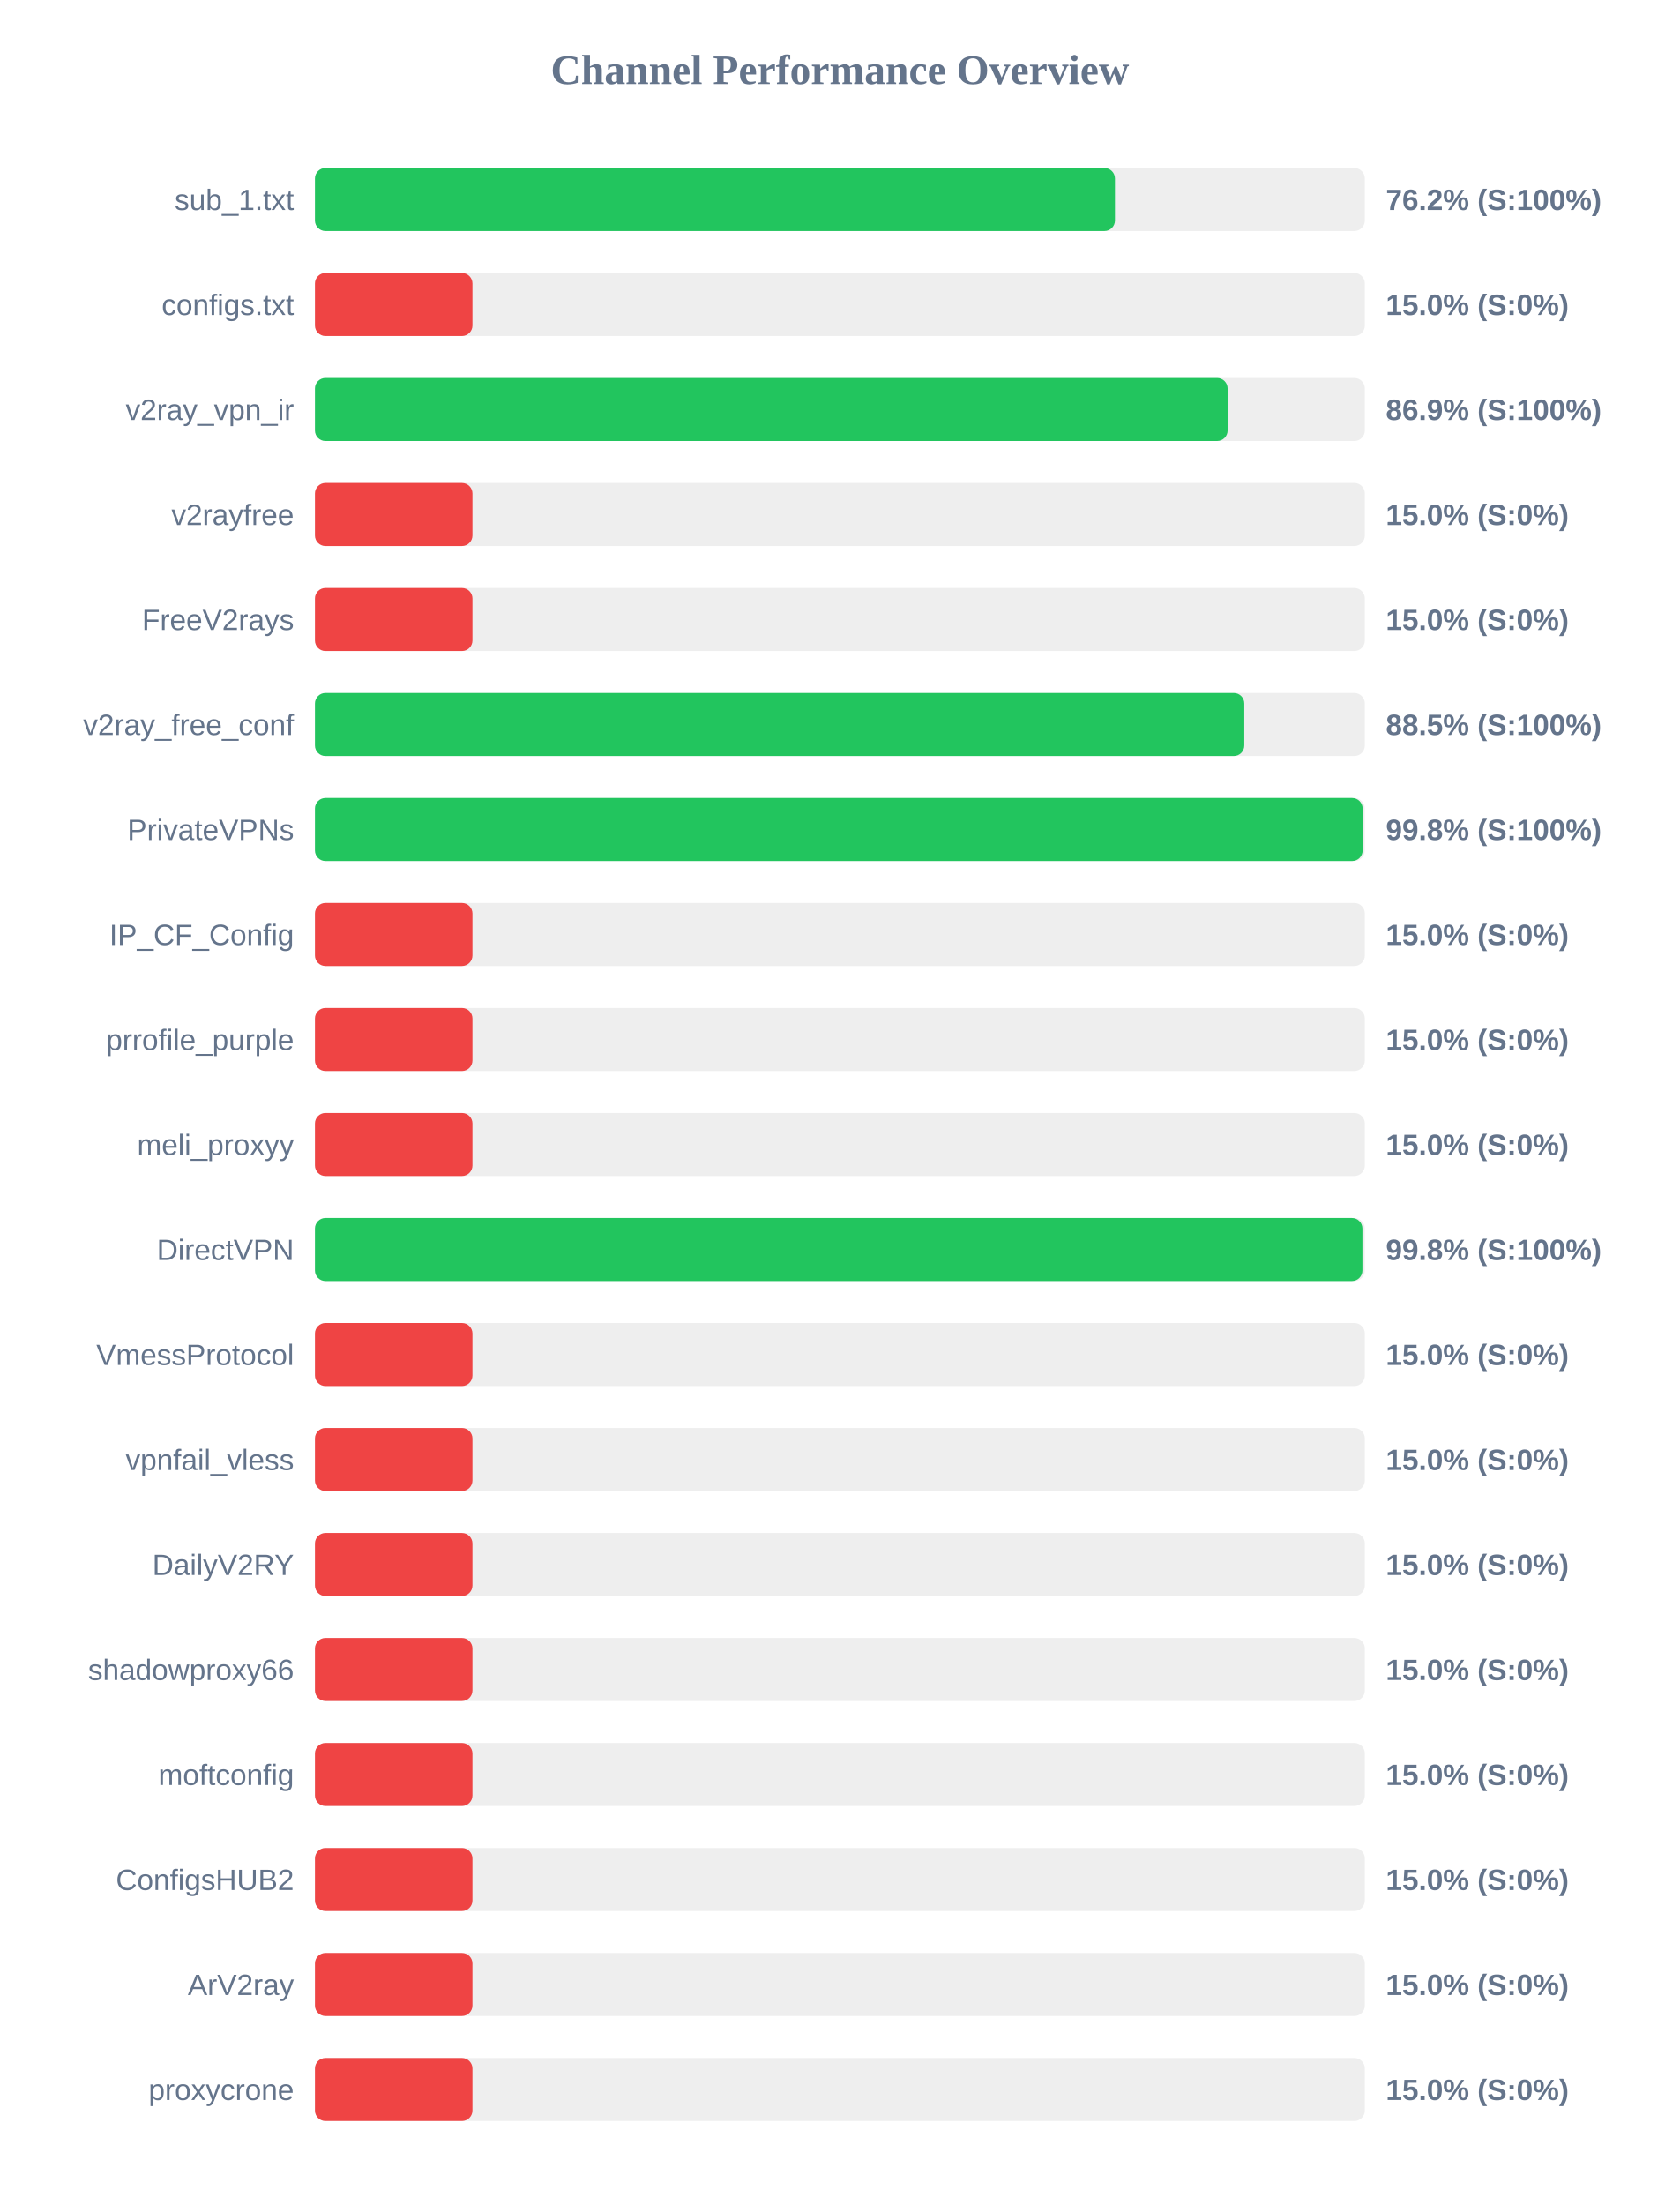
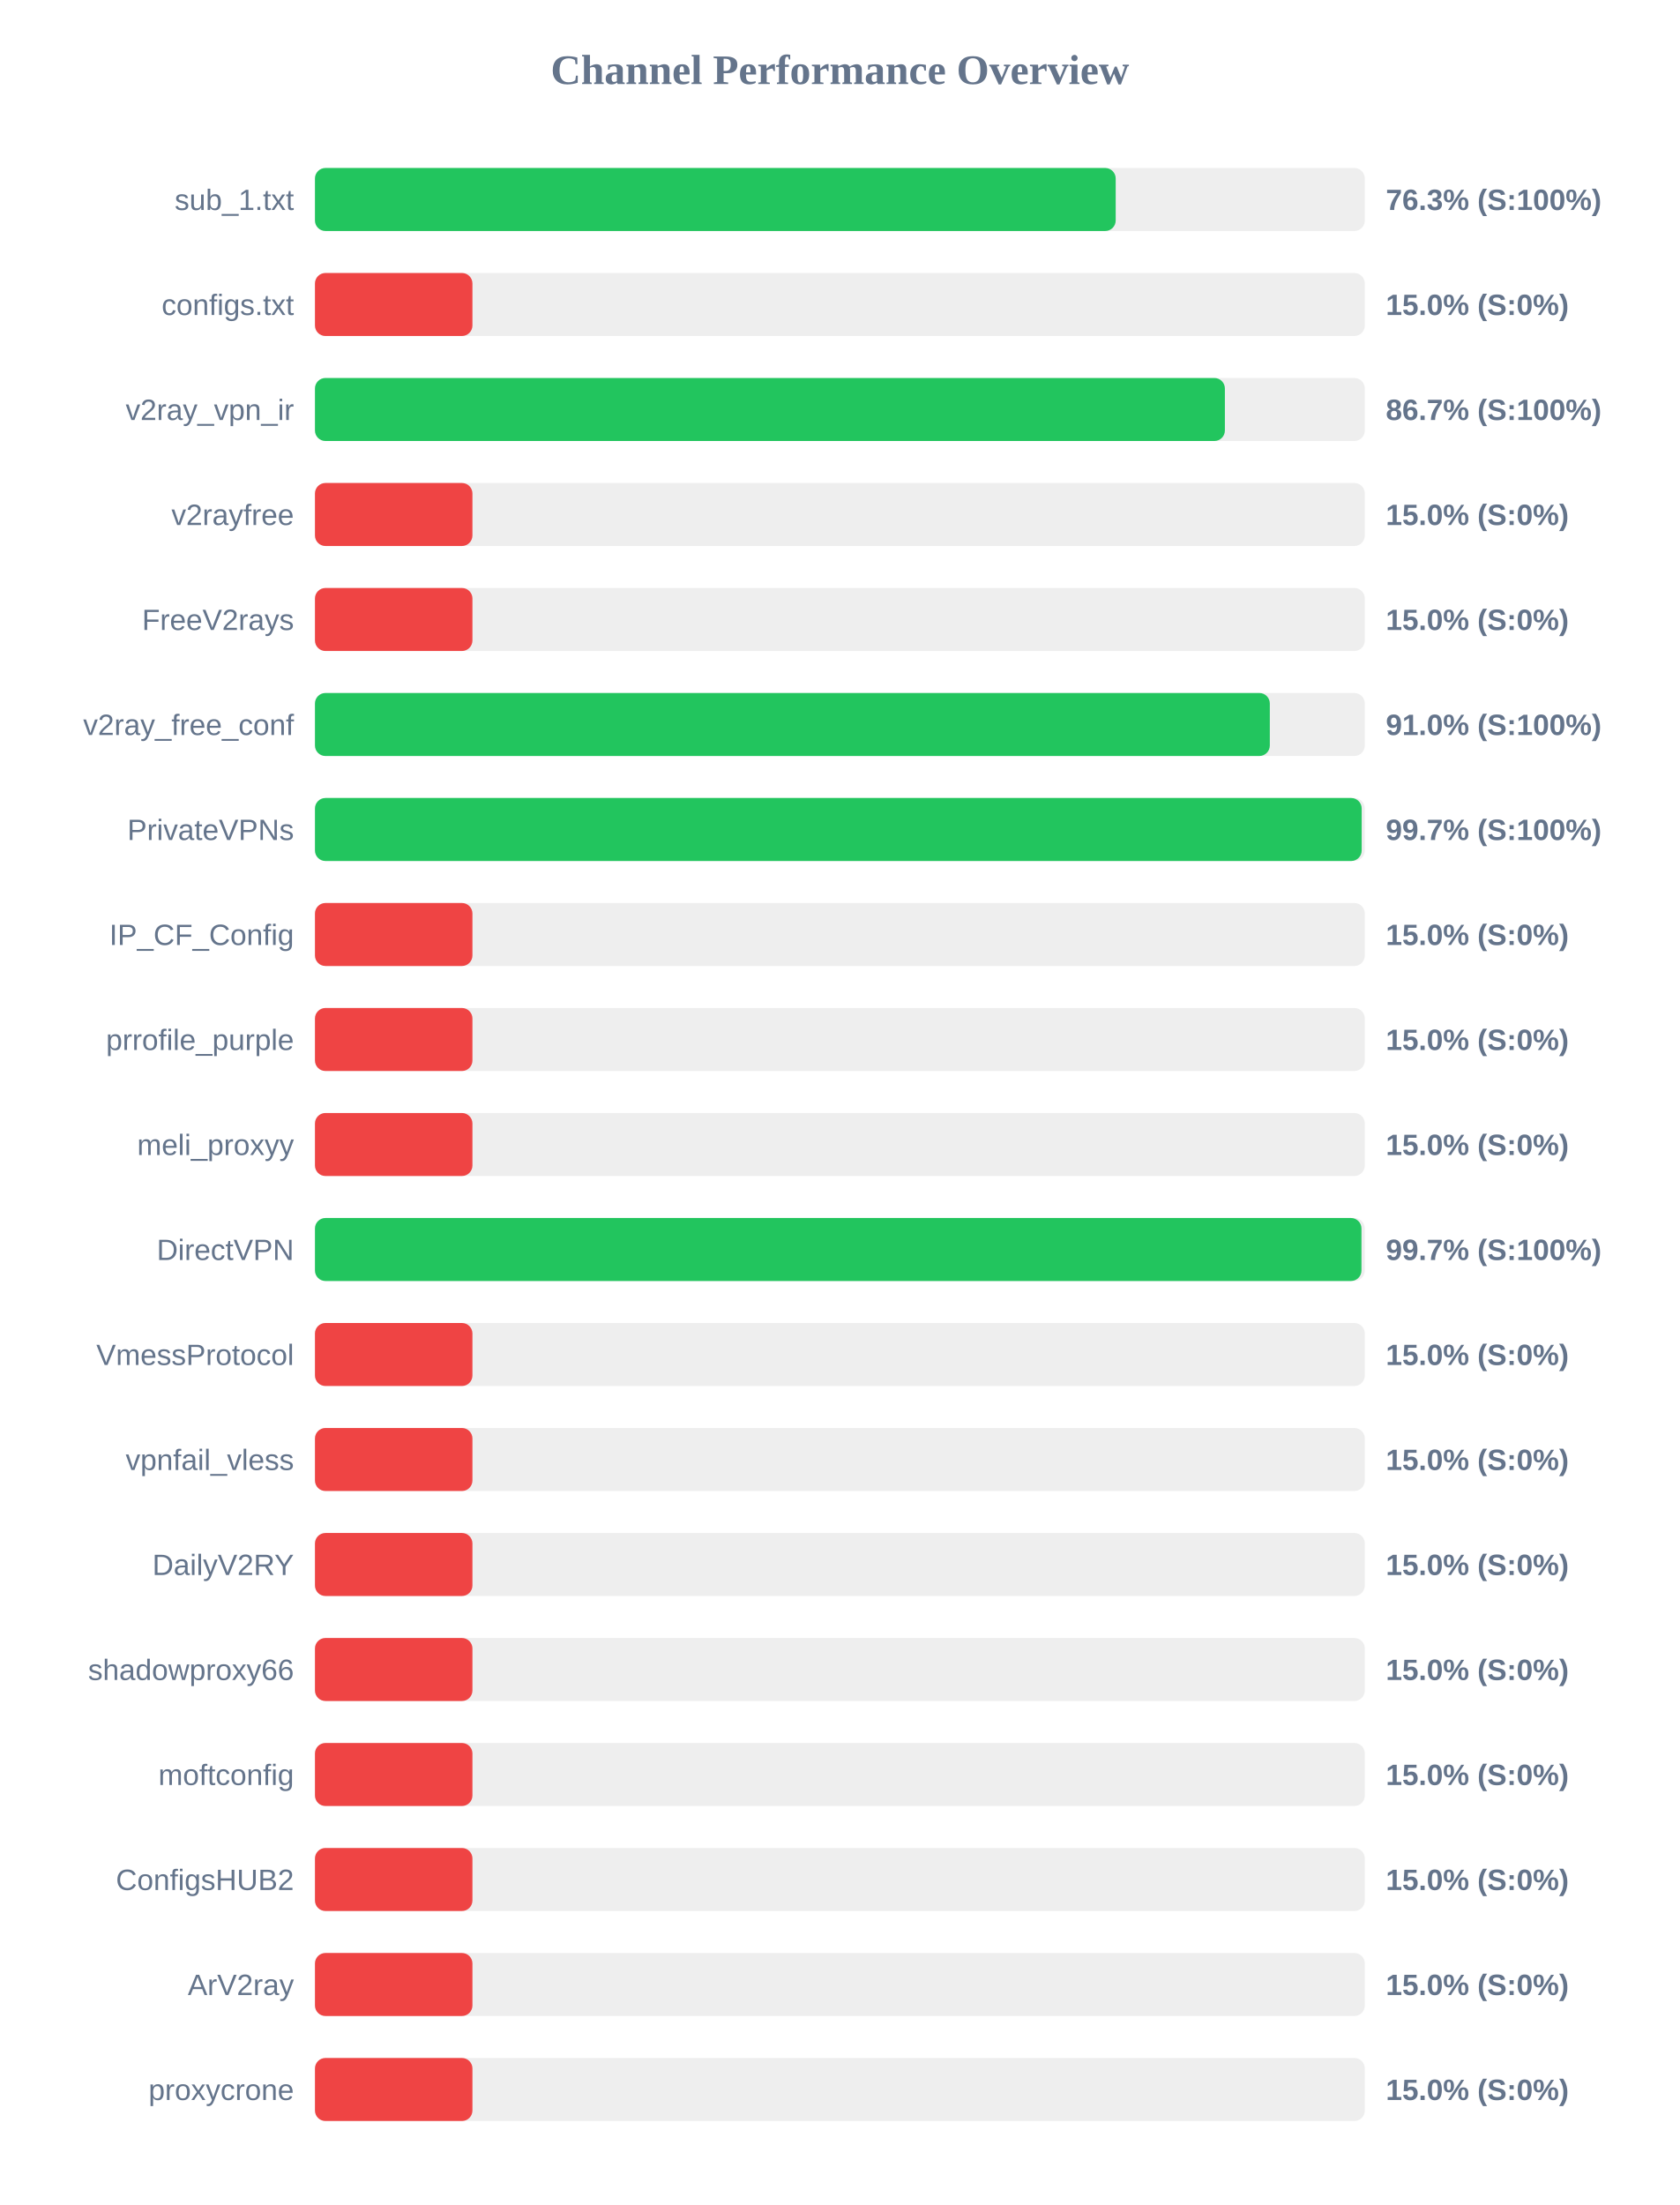
<svg xmlns="http://www.w3.org/2000/svg" width="800" height="1050" version="1.1">
  <style>
        .row { font: 14px Arial; fill: #64748b; }
        .score { font: bold 14px Arial; fill: #64748b; }
    </style>
  <text x="400" y="40" text-anchor="middle" font-size="20px" font-weight="bold" fill="#64748b">Channel Performance Overview</text>
  <rect x="150" y="80" width="500" height="30" fill="#eee" rx="5" />
-   <rect x="150" y="80" width="381.0" height="30" fill="#22c55e" rx="5" />
+   <rect x="150" y="80" width="381.35" height="30" fill="#22c55e" rx="5" />
  <text x="140" y="100" text-anchor="end" class="row">sub_1.txt</text>
-   <text x="660" y="100" text-anchor="start" class="score">76.2% (S:100%)</text>
+   <text x="660" y="100" text-anchor="start" class="score">76.3% (S:100%)</text>
  <rect x="150" y="130" width="500" height="30" fill="#eee" rx="5" />
  <rect x="150" y="130" width="75.0" height="30" fill="#ef4444" rx="5" />
  <text x="140" y="150" text-anchor="end" class="row">configs.txt</text>
  <text x="660" y="150" text-anchor="start" class="score">15.0% (S:0%)</text>
  <rect x="150" y="180" width="500" height="30" fill="#eee" rx="5" />
-   <rect x="150" y="180" width="434.65" height="30" fill="#22c55e" rx="5" />
+   <rect x="150" y="180" width="433.35" height="30" fill="#22c55e" rx="5" />
  <text x="140" y="200" text-anchor="end" class="row">v2ray_vpn_ir</text>
-   <text x="660" y="200" text-anchor="start" class="score">86.9% (S:100%)</text>
+   <text x="660" y="200" text-anchor="start" class="score">86.7% (S:100%)</text>
  <rect x="150" y="230" width="500" height="30" fill="#eee" rx="5" />
  <rect x="150" y="230" width="75.0" height="30" fill="#ef4444" rx="5" />
  <text x="140" y="250" text-anchor="end" class="row">v2rayfree</text>
  <text x="660" y="250" text-anchor="start" class="score">15.0% (S:0%)</text>
  <rect x="150" y="280" width="500" height="30" fill="#eee" rx="5" />
  <rect x="150" y="280" width="75.0" height="30" fill="#ef4444" rx="5" />
  <text x="140" y="300" text-anchor="end" class="row">FreeV2rays</text>
  <text x="660" y="300" text-anchor="start" class="score">15.0% (S:0%)</text>
  <rect x="150" y="330" width="500" height="30" fill="#eee" rx="5" />
-   <rect x="150" y="330" width="442.6" height="30" fill="#22c55e" rx="5" />
+   <rect x="150" y="330" width="454.75" height="30" fill="#22c55e" rx="5" />
  <text x="140" y="350" text-anchor="end" class="row">v2ray_free_conf</text>
-   <text x="660" y="350" text-anchor="start" class="score">88.5% (S:100%)</text>
+   <text x="660" y="350" text-anchor="start" class="score">91.0% (S:100%)</text>
  <rect x="150" y="380" width="500" height="30" fill="#eee" rx="5" />
-   <rect x="150" y="380" width="498.95" height="30" fill="#22c55e" rx="5" />
+   <rect x="150" y="380" width="498.5" height="30" fill="#22c55e" rx="5" />
  <text x="140" y="400" text-anchor="end" class="row">PrivateVPNs</text>
-   <text x="660" y="400" text-anchor="start" class="score">99.8% (S:100%)</text>
+   <text x="660" y="400" text-anchor="start" class="score">99.7% (S:100%)</text>
  <rect x="150" y="430" width="500" height="30" fill="#eee" rx="5" />
  <rect x="150" y="430" width="75.0" height="30" fill="#ef4444" rx="5" />
  <text x="140" y="450" text-anchor="end" class="row">IP_CF_Config</text>
  <text x="660" y="450" text-anchor="start" class="score">15.0% (S:0%)</text>
  <rect x="150" y="480" width="500" height="30" fill="#eee" rx="5" />
  <rect x="150" y="480" width="75.0" height="30" fill="#ef4444" rx="5" />
  <text x="140" y="500" text-anchor="end" class="row">prrofile_purple</text>
  <text x="660" y="500" text-anchor="start" class="score">15.0% (S:0%)</text>
  <rect x="150" y="530" width="500" height="30" fill="#eee" rx="5" />
  <rect x="150" y="530" width="75.0" height="30" fill="#ef4444" rx="5" />
  <text x="140" y="550" text-anchor="end" class="row">meli_proxyy</text>
  <text x="660" y="550" text-anchor="start" class="score">15.0% (S:0%)</text>
  <rect x="150" y="580" width="500" height="30" fill="#eee" rx="5" />
-   <rect x="150" y="580" width="498.85" height="30" fill="#22c55e" rx="5" />
+   <rect x="150" y="580" width="498.4" height="30" fill="#22c55e" rx="5" />
  <text x="140" y="600" text-anchor="end" class="row">DirectVPN</text>
-   <text x="660" y="600" text-anchor="start" class="score">99.8% (S:100%)</text>
+   <text x="660" y="600" text-anchor="start" class="score">99.7% (S:100%)</text>
  <rect x="150" y="630" width="500" height="30" fill="#eee" rx="5" />
  <rect x="150" y="630" width="75.0" height="30" fill="#ef4444" rx="5" />
  <text x="140" y="650" text-anchor="end" class="row">VmessProtocol</text>
  <text x="660" y="650" text-anchor="start" class="score">15.0% (S:0%)</text>
  <rect x="150" y="680" width="500" height="30" fill="#eee" rx="5" />
  <rect x="150" y="680" width="75.0" height="30" fill="#ef4444" rx="5" />
  <text x="140" y="700" text-anchor="end" class="row">vpnfail_vless</text>
  <text x="660" y="700" text-anchor="start" class="score">15.0% (S:0%)</text>
  <rect x="150" y="730" width="500" height="30" fill="#eee" rx="5" />
  <rect x="150" y="730" width="75.0" height="30" fill="#ef4444" rx="5" />
  <text x="140" y="750" text-anchor="end" class="row">DailyV2RY</text>
  <text x="660" y="750" text-anchor="start" class="score">15.0% (S:0%)</text>
  <rect x="150" y="780" width="500" height="30" fill="#eee" rx="5" />
  <rect x="150" y="780" width="75.0" height="30" fill="#ef4444" rx="5" />
  <text x="140" y="800" text-anchor="end" class="row">shadowproxy66</text>
  <text x="660" y="800" text-anchor="start" class="score">15.0% (S:0%)</text>
  <rect x="150" y="830" width="500" height="30" fill="#eee" rx="5" />
  <rect x="150" y="830" width="75.0" height="30" fill="#ef4444" rx="5" />
  <text x="140" y="850" text-anchor="end" class="row">moftconfig</text>
  <text x="660" y="850" text-anchor="start" class="score">15.0% (S:0%)</text>
  <rect x="150" y="880" width="500" height="30" fill="#eee" rx="5" />
  <rect x="150" y="880" width="75.0" height="30" fill="#ef4444" rx="5" />
  <text x="140" y="900" text-anchor="end" class="row">ConfigsHUB2</text>
  <text x="660" y="900" text-anchor="start" class="score">15.0% (S:0%)</text>
  <rect x="150" y="930" width="500" height="30" fill="#eee" rx="5" />
  <rect x="150" y="930" width="75.0" height="30" fill="#ef4444" rx="5" />
  <text x="140" y="950" text-anchor="end" class="row">ArV2ray</text>
  <text x="660" y="950" text-anchor="start" class="score">15.0% (S:0%)</text>
  <rect x="150" y="980" width="500" height="30" fill="#eee" rx="5" />
  <rect x="150" y="980" width="75.0" height="30" fill="#ef4444" rx="5" />
  <text x="140" y="1000" text-anchor="end" class="row">proxycrone</text>
  <text x="660" y="1000" text-anchor="start" class="score">15.0% (S:0%)</text>
</svg>
